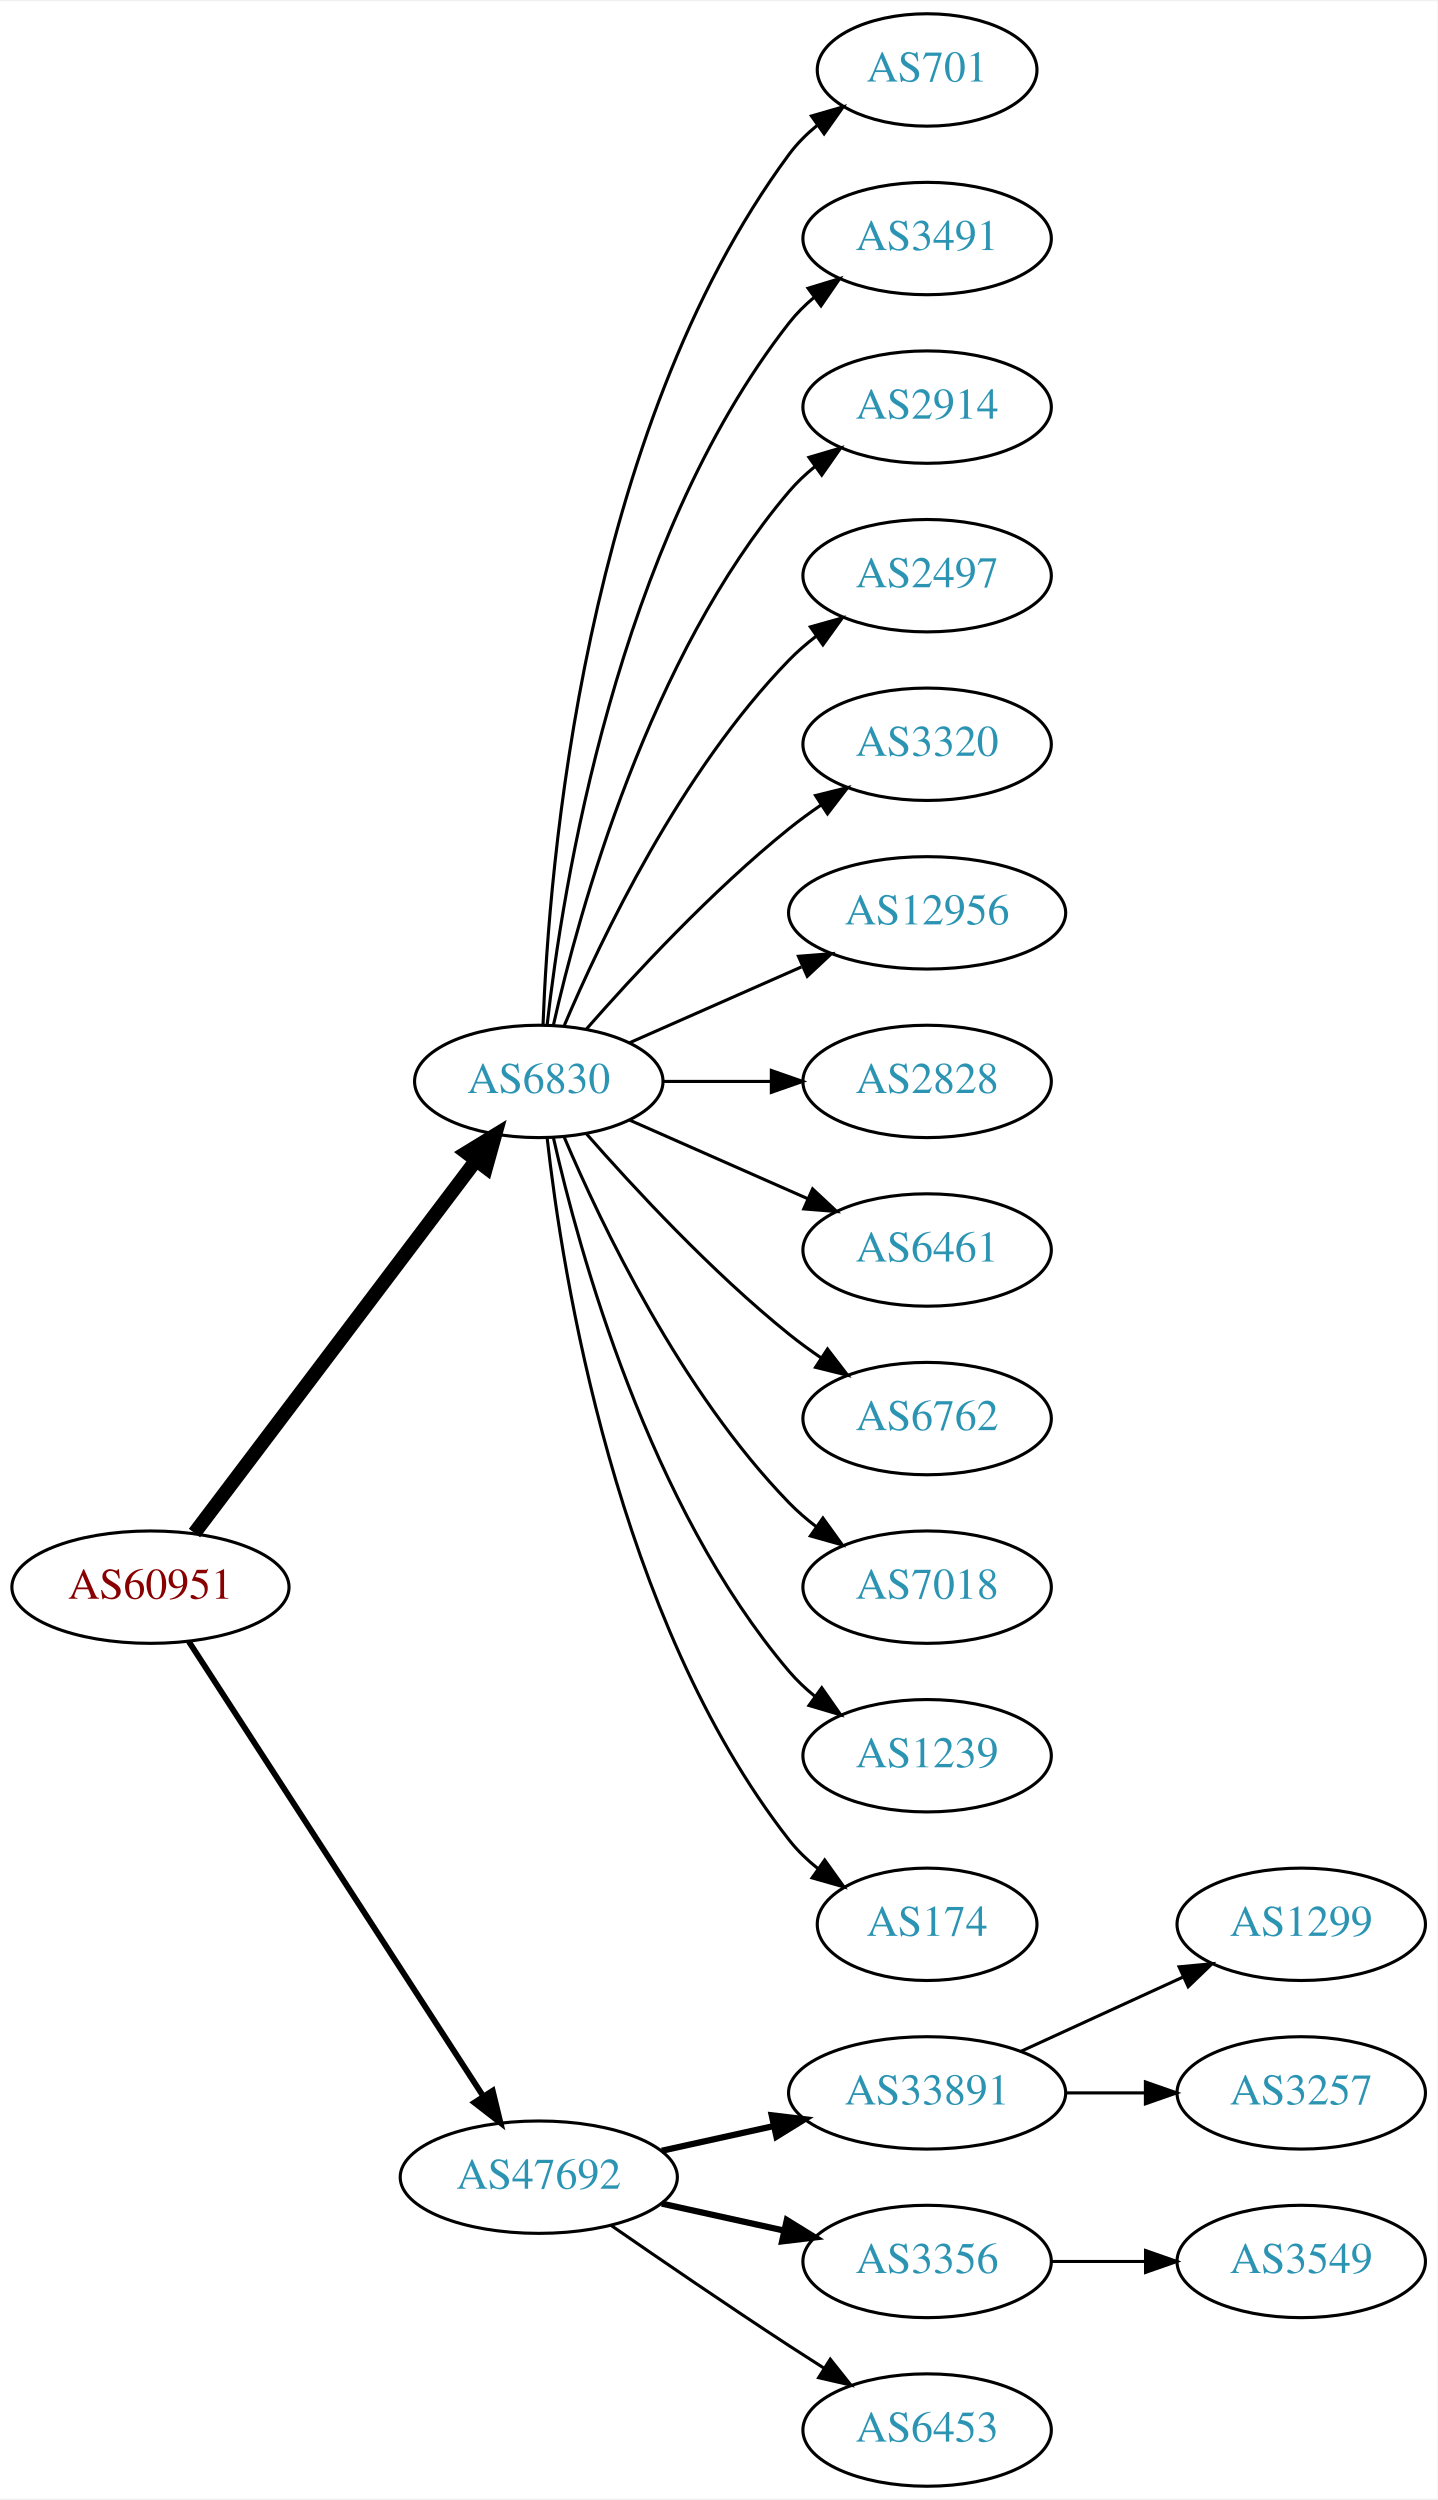
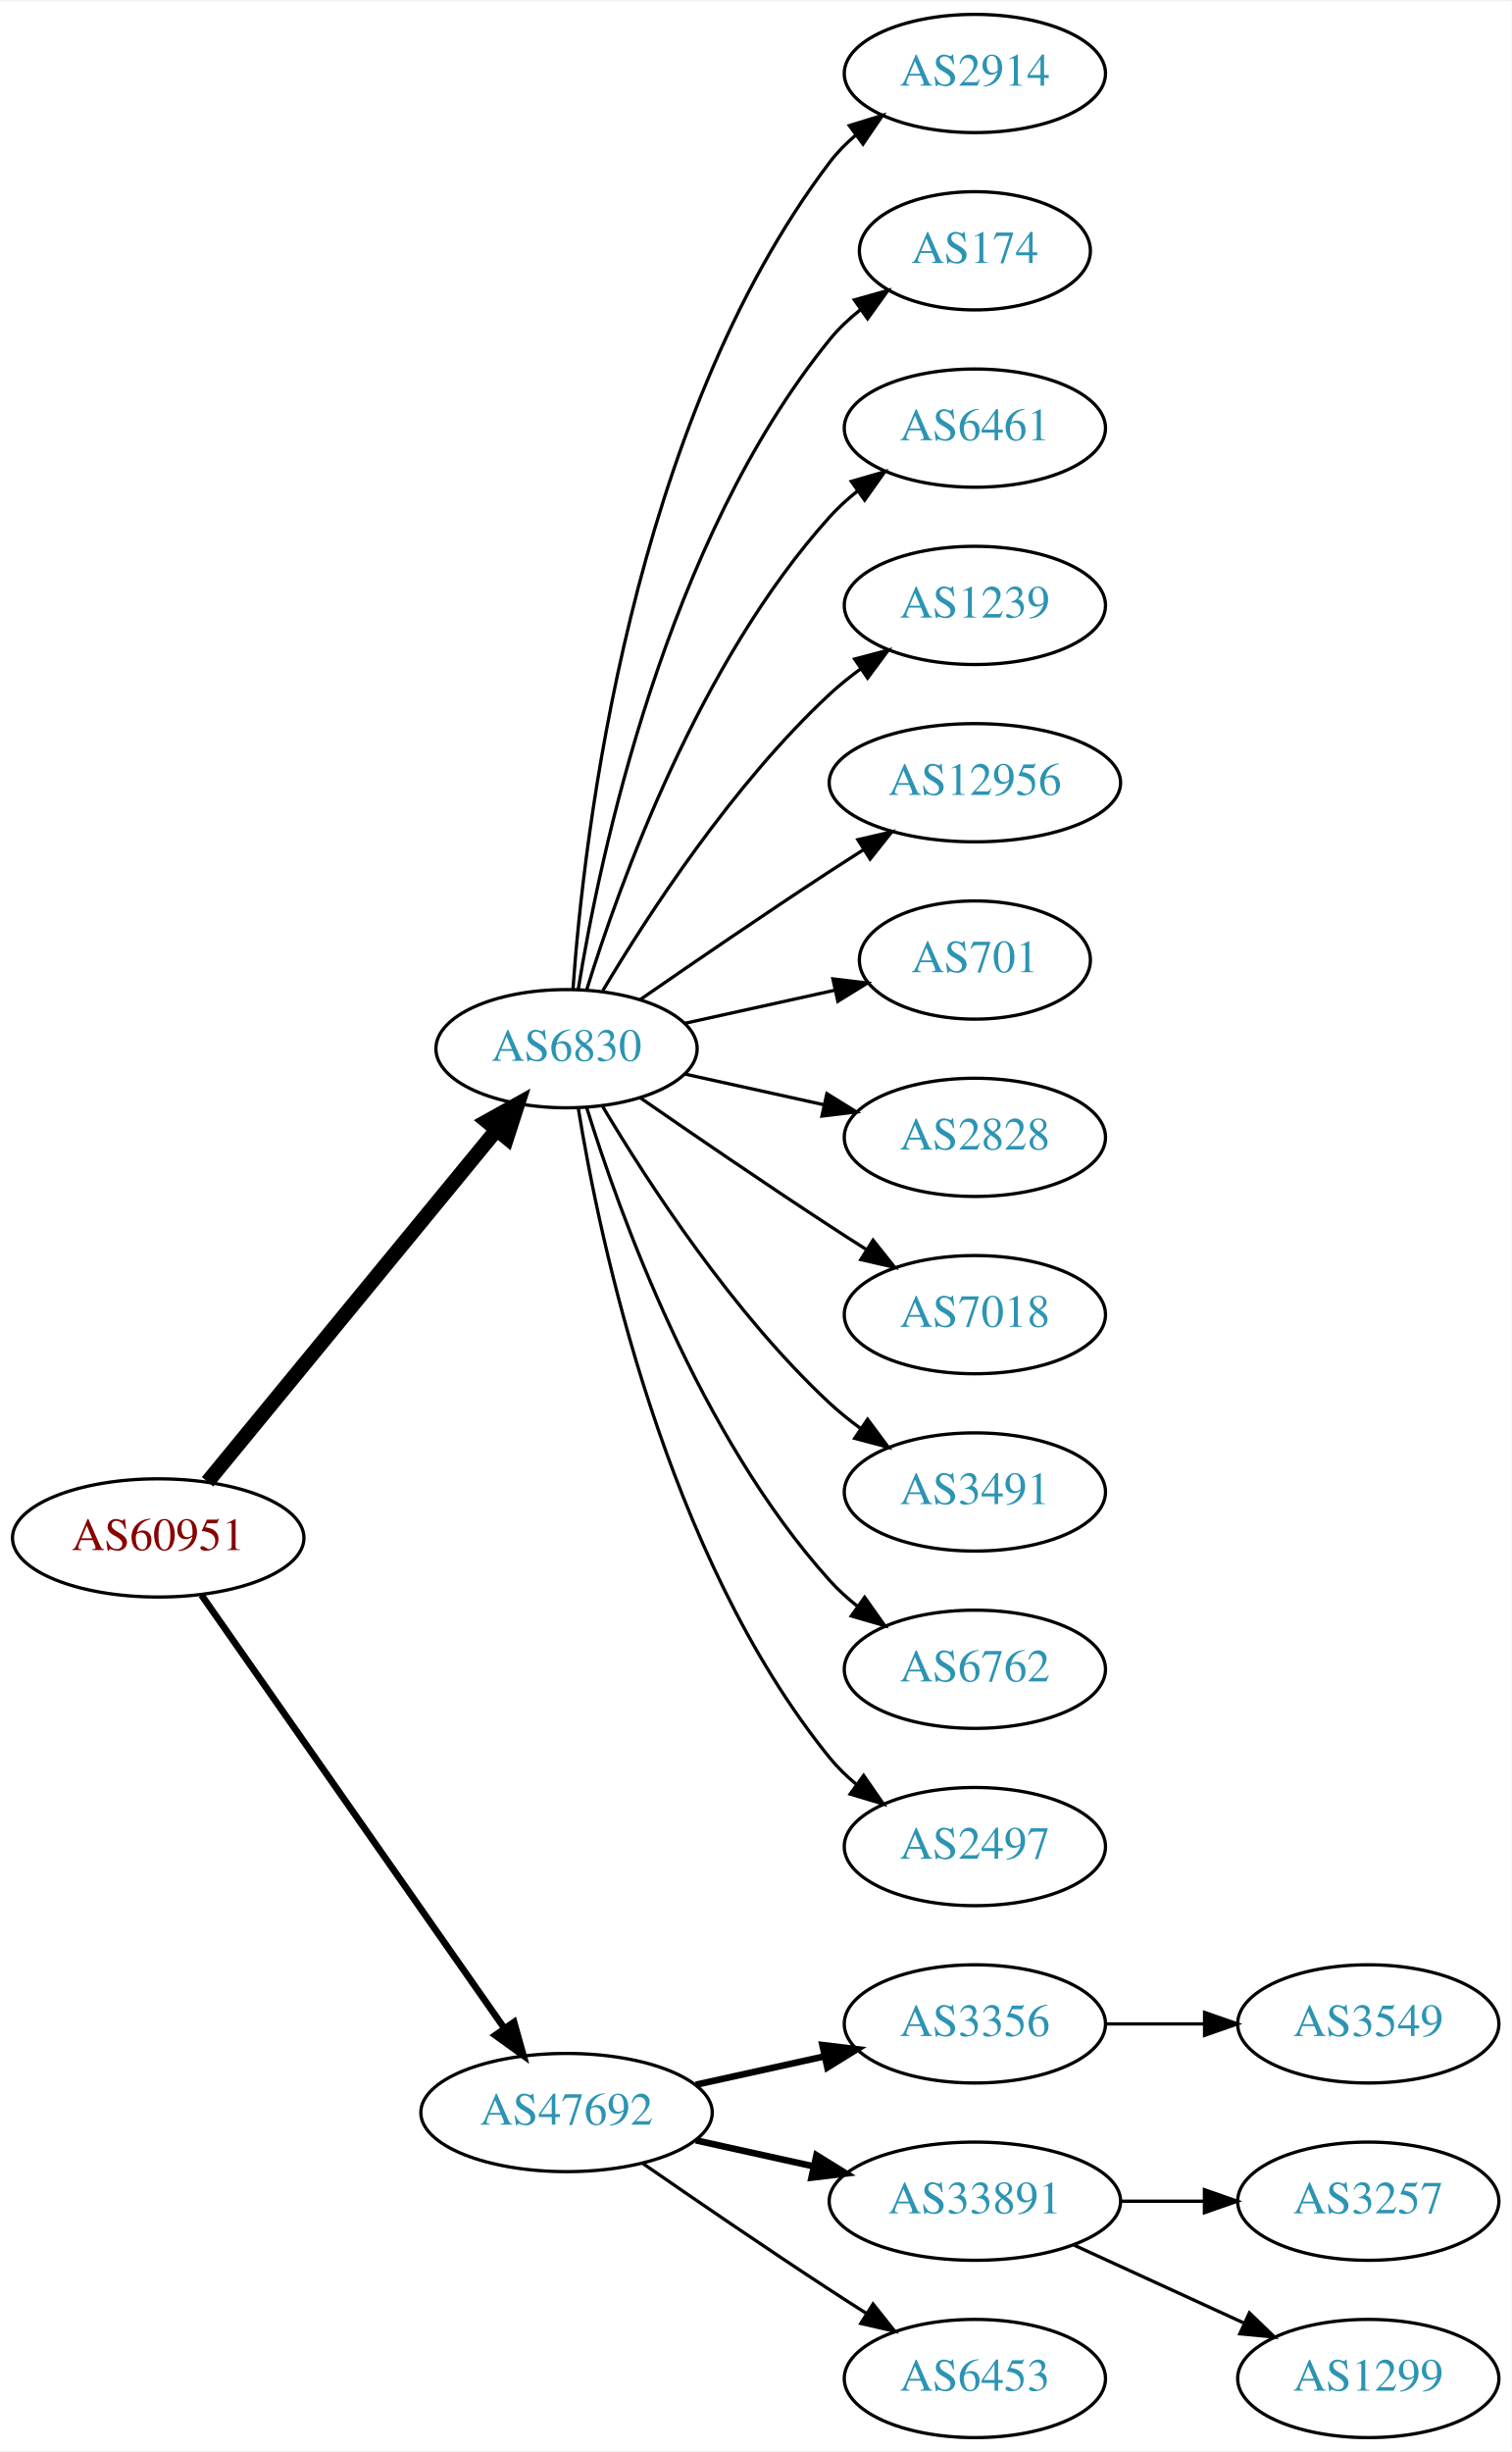
- <svg xmlns="http://www.w3.org/2000/svg" xmlns:xlink="http://www.w3.org/1999/xlink" width="460pt" height="800pt" viewBox="0.00 0.00 460.47 800.00">
-   <g id="graph0" class="graph" transform="scale(1 1) rotate(0) translate(4 796)">
-     <polygon fill="white" stroke="none" points="-4,4 -4,-796 456.469,-796 456.469,4 -4,4" />
+ <svg xmlns="http://www.w3.org/2000/svg" xmlns:xlink="http://www.w3.org/1999/xlink" width="460pt" height="746pt" viewBox="0.00 0.00 460.47 746.00">
+   <g id="graph0" class="graph" transform="scale(1 1) rotate(0) translate(4 742)">
+     <polygon fill="white" stroke="none" points="-4,4 -4,-742 456.469,-742 456.469,4 -4,4" />
    <g id="node1" class="node">
      <g id="a_node1">
        <a xlink:href="/asn/60951" xlink:title="AS60951 ~ SMS-AT [AT]">
-           <ellipse fill="#ffffff" stroke="black" cx="44.196" cy="-288" rx="44.393" ry="18" />
-           <text text-anchor="middle" x="44.196" y="-284.3" font-family="Times,serif" font-size="14.00" fill="#880000">AS60951</text>
+           <ellipse fill="#ffffff" stroke="black" cx="44.196" cy="-274" rx="44.393" ry="18" />
+           <text text-anchor="middle" x="44.196" y="-270.3" font-family="Times,serif" font-size="14.00" fill="#880000">AS60951</text>
        </a>
      </g>
    </g>
    <g id="node2" class="node">
      <g id="a_node2">
        <a xlink:href="/asn/6830" xlink:title="AS6830 ~ LGI-UPC [AT]">
-           <ellipse fill="#ffffff" stroke="black" cx="168.588" cy="-450" rx="39.794" ry="18" />
-           <text text-anchor="middle" x="168.588" y="-446.3" font-family="Times,serif" font-size="14.00" fill="#2c94b3">AS6830</text>
+           <ellipse fill="#ffffff" stroke="black" cx="168.588" cy="-423" rx="39.794" ry="18" />
+           <text text-anchor="middle" x="168.588" y="-419.3" font-family="Times,serif" font-size="14.00" fill="#2c94b3">AS6830</text>
        </a>
      </g>
    </g>
    <g id="edge1" class="edge">
-       <path fill="none" stroke="black" stroke-width="4.5" d="M58.294,-305.337C79.919,-333.96 123.19,-391.233 148.312,-424.486" />
-       <polygon fill="black" stroke="black" stroke-width="4.5" points="145.415,-427.183 154.584,-432.788 151.698,-422.435 145.415,-427.183" />
+       <path fill="none" stroke="black" stroke-width="4.5" d="M59.236,-291.092C80.816,-317.364 122.247,-367.802 147.155,-398.125" />
+       <polygon fill="black" stroke="black" stroke-width="4.5" points="144.322,-400.879 153.712,-406.107 150.407,-395.881 144.322,-400.879" />
    </g>
    <g id="node3" class="node">
      <g id="a_node3">
        <a xlink:href="/asn/47692" xlink:title="AS47692 ~ Nessus GmbH [AT]">
          <ellipse fill="#ffffff" stroke="black" cx="168.588" cy="-99" rx="44.393" ry="18" />
          <text text-anchor="middle" x="168.588" y="-95.3" font-family="Times,serif" font-size="14.00" fill="#2c94b3">AS47692</text>
        </a>
      </g>
    </g>
    <g id="edge2" class="edge">
-       <path fill="none" stroke="black" stroke-width="1.875" d="M56.491,-270.558C78.077,-237.225 125.293,-164.314 150.664,-125.134" />
-       <polygon fill="black" stroke="black" stroke-width="1.875" points="153.823,-126.696 156.321,-116.4 147.947,-122.891 153.823,-126.696" />
+       <path fill="none" stroke="black" stroke-width="2.045" d="M57.379,-256.581C79.006,-225.657 124.204,-161.033 149.483,-124.887" />
+       <polygon fill="black" stroke="black" stroke-width="2.045" points="152.591,-126.55 155.455,-116.349 146.855,-122.538 152.591,-126.55" />
    </g>
    <g id="node4" class="node">
      <g id="a_node4">
-         <a xlink:href="/asn/701" xlink:title="AS701 ~ UUNET [US]">
-           <ellipse fill="#ffffff" stroke="black" cx="292.98" cy="-774" rx="35.194" ry="18" />
-           <text text-anchor="middle" x="292.98" y="-770.3" font-family="Times,serif" font-size="14.00" fill="#2c94b3">AS701</text>
+         <a xlink:href="/asn/2914" xlink:title="AS2914 ~ NTT America, Inc. [US]">
+           <ellipse fill="#ffffff" stroke="black" cx="292.98" cy="-720" rx="39.794" ry="18" />
+           <text text-anchor="middle" x="292.98" y="-716.3" font-family="Times,serif" font-size="14.00" fill="#2c94b3">AS2914</text>
        </a>
      </g>
    </g>
    <g id="edge3" class="edge">
-       <path fill="none" stroke="black" d="M169.94,-467.993C171.766,-517.457 182.82,-657.73 248.784,-747 251.327,-750.441 254.451,-753.545 257.846,-756.318" />
-       <polygon fill="black" stroke="black" points="255.933,-759.252 266.113,-762.186 259.985,-753.544 255.933,-759.252" />
+       <path fill="none" stroke="black" d="M170.537,-441.036C173.823,-487.457 188.133,-613.007 248.784,-693 251.055,-695.995 253.763,-698.74 256.699,-701.235" />
+       <polygon fill="black" stroke="black" points="254.739,-704.138 264.864,-707.256 258.893,-698.504 254.739,-704.138" />
    </g>
    <g id="node5" class="node">
      <g id="a_node5">
-         <a xlink:href="/asn/3491" xlink:title="AS3491 ~ PCCW Global, Inc. [US]">
-           <ellipse fill="#ffffff" stroke="black" cx="292.98" cy="-720" rx="39.794" ry="18" />
-           <text text-anchor="middle" x="292.98" y="-716.3" font-family="Times,serif" font-size="14.00" fill="#2c94b3">AS3491</text>
+         <a xlink:href="/asn/174" xlink:title="AS174 ~ Cogent Communications [US]">
+           <ellipse fill="#ffffff" stroke="black" cx="292.98" cy="-666" rx="35.194" ry="18" />
+           <text text-anchor="middle" x="292.98" y="-662.3" font-family="Times,serif" font-size="14.00" fill="#2c94b3">AS174</text>
        </a>
      </g>
    </g>
    <g id="edge4" class="edge">
-       <path fill="none" stroke="black" d="M171.268,-468.129C176.098,-511.368 193.439,-622.216 248.784,-693 251.099,-695.961 253.836,-698.683 256.791,-701.164" />
-       <polygon fill="black" stroke="black" points="254.847,-704.078 264.982,-707.165 258.985,-698.432 254.847,-704.078" />
+       <path fill="none" stroke="black" d="M172.169,-441.178C178.624,-480.997 198.695,-577.286 248.784,-639 251.48,-642.322 254.7,-645.352 258.149,-648.083" />
+       <polygon fill="black" stroke="black" points="256.274,-651.043 266.474,-653.906 260.286,-645.307 256.274,-651.043" />
    </g>
    <g id="node6" class="node">
      <g id="a_node6">
-         <a xlink:href="/asn/2914" xlink:title="AS2914 ~ NTT America, Inc. [US]">
-           <ellipse fill="#ffffff" stroke="black" cx="292.98" cy="-666" rx="39.794" ry="18" />
-           <text text-anchor="middle" x="292.98" y="-662.3" font-family="Times,serif" font-size="14.00" fill="#2c94b3">AS2914</text>
+         <a xlink:href="/asn/6461" xlink:title="AS6461 ~ Zayo Bandwidth [US]">
+           <ellipse fill="#ffffff" stroke="black" cx="292.98" cy="-612" rx="39.794" ry="18" />
+           <text text-anchor="middle" x="292.98" y="-608.3" font-family="Times,serif" font-size="14.00" fill="#2c94b3">AS6461</text>
        </a>
      </g>
    </g>
    <g id="edge5" class="edge">
-       <path fill="none" stroke="black" d="M173.282,-468.075C181.422,-504.148 203.855,-586.14 248.784,-639 251.219,-641.864 254.035,-644.521 257.04,-646.961" />
-       <polygon fill="black" stroke="black" points="255.139,-649.905 265.3,-652.906 259.228,-644.224 255.139,-649.905" />
+       <path fill="none" stroke="black" d="M174.726,-440.94C184.629,-472.979 208.966,-540.812 248.784,-585 251.3,-587.792 254.172,-590.401 257.211,-592.812" />
+       <polygon fill="black" stroke="black" points="255.34,-595.776 265.519,-598.715 259.394,-590.07 255.34,-595.776" />
    </g>
    <g id="node7" class="node">
      <g id="a_node7">
-         <a xlink:href="/asn/2497" xlink:title="AS2497 ~ Internet Initiative Japan Inc. [JP]">
-           <ellipse fill="#ffffff" stroke="black" cx="292.98" cy="-612" rx="39.794" ry="18" />
-           <text text-anchor="middle" x="292.98" y="-608.3" font-family="Times,serif" font-size="14.00" fill="#2c94b3">AS2497</text>
+         <a xlink:href="/asn/1239" xlink:title="AS1239 ~ Sprint [US]">
+           <ellipse fill="#ffffff" stroke="black" cx="292.98" cy="-558" rx="39.794" ry="18" />
+           <text text-anchor="middle" x="292.98" y="-554.3" font-family="Times,serif" font-size="14.00" fill="#2c94b3">AS1239</text>
        </a>
      </g>
    </g>
    <g id="edge6" class="edge">
-       <path fill="none" stroke="black" d="M176.779,-467.975C188.546,-495.682 214.12,-549.348 248.784,-585 251.404,-587.695 254.345,-590.239 257.428,-592.608" />
-       <polygon fill="black" stroke="black" points="255.594,-595.597 265.796,-598.455 259.603,-589.859 255.594,-595.597" />
+       <path fill="none" stroke="black" d="M179.634,-440.671C193.205,-463.472 219.137,-503.472 248.784,-531 251.691,-533.699 254.904,-536.28 258.228,-538.703" />
+       <polygon fill="black" stroke="black" points="256.363,-541.667 266.606,-544.375 260.287,-535.87 256.363,-541.667" />
    </g>
    <g id="node8" class="node">
      <g id="a_node8">
-         <a xlink:href="/asn/3320" xlink:title="AS3320 ~ DTAG [DE]">
-           <ellipse fill="#ffffff" stroke="black" cx="292.98" cy="-558" rx="39.794" ry="18" />
-           <text text-anchor="middle" x="292.98" y="-554.3" font-family="Times,serif" font-size="14.00" fill="#2c94b3">AS3320</text>
-         </a>
-       </g>
-     </g>
-     <g id="edge7" class="edge">
-       <path fill="none" stroke="black" d="M183.74,-466.663C198.842,-483.894 223.963,-511.024 248.784,-531 252.04,-533.62 255.565,-536.192 259.149,-538.646" />
-       <polygon fill="black" stroke="black" points="257.237,-541.577 267.522,-544.121 261.068,-535.719 257.237,-541.577" />
-     </g>
-     <g id="node9" class="node">
-       <g id="a_node9">
        <a xlink:href="/asn/12956" xlink:title="AS12956 ~ TELXIUS [ES]">
          <ellipse fill="#ffffff" stroke="black" cx="292.98" cy="-504" rx="44.393" ry="18" />
          <text text-anchor="middle" x="292.98" y="-500.3" font-family="Times,serif" font-size="14.00" fill="#2c94b3">AS12956</text>
        </a>
      </g>
    </g>
+     <g id="edge7" class="edge">
+       <path fill="none" stroke="black" d="M190.945,-437.901C206.796,-448.877 228.999,-464.079 248.784,-477 252.105,-479.169 255.587,-481.406 259.074,-483.621" />
+       <polygon fill="black" stroke="black" points="257.33,-486.66 267.656,-489.032 261.063,-480.738 257.33,-486.66" />
+     </g>
+     <g id="node9" class="node">
+       <g id="a_node9">
+         <a xlink:href="/asn/701" xlink:title="AS701 ~ UUNET [US]">
+           <ellipse fill="#ffffff" stroke="black" cx="292.98" cy="-450" rx="35.194" ry="18" />
+           <text text-anchor="middle" x="292.98" y="-446.3" font-family="Times,serif" font-size="14.00" fill="#2c94b3">AS701</text>
+         </a>
+       </g>
+     </g>
    <g id="edge8" class="edge">
-       <path fill="none" stroke="black" d="M197.667,-462.389C213.984,-469.587 234.794,-478.769 252.714,-486.675" />
-       <polygon fill="black" stroke="black" points="251.763,-490.081 262.325,-490.916 254.588,-483.677 251.763,-490.081" />
+       <path fill="none" stroke="black" d="M204.661,-430.737C218.894,-433.877 235.449,-437.529 250.293,-440.804" />
+       <polygon fill="black" stroke="black" points="249.728,-444.263 260.247,-443 251.236,-437.428 249.728,-444.263" />
    </g>
    <g id="node10" class="node">
      <g id="a_node10">
        <a xlink:href="/asn/2828" xlink:title="AS2828 ~ XO-AS15 [US]">
-           <ellipse fill="#ffffff" stroke="black" cx="292.98" cy="-450" rx="39.794" ry="18" />
-           <text text-anchor="middle" x="292.98" y="-446.3" font-family="Times,serif" font-size="14.00" fill="#2c94b3">AS2828</text>
+           <ellipse fill="#ffffff" stroke="black" cx="292.98" cy="-396" rx="39.794" ry="18" />
+           <text text-anchor="middle" x="292.98" y="-392.3" font-family="Times,serif" font-size="14.00" fill="#2c94b3">AS2828</text>
        </a>
      </g>
    </g>
    <g id="edge9" class="edge">
-       <path fill="none" stroke="black" d="M208.314,-450C219.252,-450 231.303,-450 242.769,-450" />
-       <polygon fill="black" stroke="black" points="243.087,-453.5 253.087,-450 243.087,-446.5 243.087,-453.5" />
+       <path fill="none" stroke="black" d="M204.661,-415.263C217.848,-412.354 233.028,-409.005 246.994,-405.924" />
+       <polygon fill="black" stroke="black" points="247.891,-409.31 256.903,-403.738 246.383,-402.475 247.891,-409.31" />
    </g>
    <g id="node11" class="node">
      <g id="a_node11">
-         <a xlink:href="/asn/6461" xlink:title="AS6461 ~ Zayo Bandwidth [US]">
-           <ellipse fill="#ffffff" stroke="black" cx="292.98" cy="-396" rx="39.794" ry="18" />
-           <text text-anchor="middle" x="292.98" y="-392.3" font-family="Times,serif" font-size="14.00" fill="#2c94b3">AS6461</text>
+         <a xlink:href="/asn/7018" xlink:title="AS7018 ~ AT&amp;T Services, Inc. [US]">
+           <ellipse fill="#ffffff" stroke="black" cx="292.98" cy="-342" rx="39.794" ry="18" />
+           <text text-anchor="middle" x="292.98" y="-338.3" font-family="Times,serif" font-size="14.00" fill="#2c94b3">AS7018</text>
        </a>
      </g>
    </g>
    <g id="edge10" class="edge">
-       <path fill="none" stroke="black" d="M197.667,-437.611C214.615,-430.134 236.413,-420.517 254.782,-412.412" />
-       <polygon fill="black" stroke="black" points="256.296,-415.57 264.032,-408.331 253.47,-409.166 256.296,-415.57" />
+       <path fill="none" stroke="black" d="M190.945,-408.099C206.796,-397.123 228.999,-381.921 248.784,-369 252.366,-366.661 256.137,-364.241 259.897,-361.856" />
+       <polygon fill="black" stroke="black" points="261.959,-364.693 268.558,-356.404 258.23,-358.769 261.959,-364.693" />
    </g>
    <g id="node12" class="node">
      <g id="a_node12">
-         <a xlink:href="/asn/6762" xlink:title="AS6762 ~ TELECOM ITALIA SPARKLE S.p.A. [IT]">
-           <ellipse fill="#ffffff" stroke="black" cx="292.98" cy="-342" rx="39.794" ry="18" />
-           <text text-anchor="middle" x="292.98" y="-338.3" font-family="Times,serif" font-size="14.00" fill="#2c94b3">AS6762</text>
+         <a xlink:href="/asn/3491" xlink:title="AS3491 ~ PCCW Global, Inc. [US]">
+           <ellipse fill="#ffffff" stroke="black" cx="292.98" cy="-288" rx="39.794" ry="18" />
+           <text text-anchor="middle" x="292.98" y="-284.3" font-family="Times,serif" font-size="14.00" fill="#2c94b3">AS3491</text>
        </a>
      </g>
    </g>
    <g id="edge11" class="edge">
-       <path fill="none" stroke="black" d="M183.74,-433.337C198.842,-416.106 223.963,-388.976 248.784,-369 252.04,-366.38 255.565,-363.808 259.149,-361.354" />
-       <polygon fill="black" stroke="black" points="261.068,-364.281 267.522,-355.879 257.237,-358.423 261.068,-364.281" />
+       <path fill="none" stroke="black" d="M179.634,-405.329C193.205,-382.528 219.137,-342.528 248.784,-315 251.691,-312.301 254.904,-309.72 258.228,-307.297" />
+       <polygon fill="black" stroke="black" points="260.287,-310.13 266.606,-301.625 256.363,-304.333 260.287,-310.13" />
    </g>
    <g id="node13" class="node">
      <g id="a_node13">
-         <a xlink:href="/asn/7018" xlink:title="AS7018 ~ AT&amp;T Services, Inc. [US]">
-           <ellipse fill="#ffffff" stroke="black" cx="292.98" cy="-288" rx="39.794" ry="18" />
-           <text text-anchor="middle" x="292.98" y="-284.3" font-family="Times,serif" font-size="14.00" fill="#2c94b3">AS7018</text>
+         <a xlink:href="/asn/6762" xlink:title="AS6762 ~ TELECOM ITALIA SPARKLE S.p.A. [IT]">
+           <ellipse fill="#ffffff" stroke="black" cx="292.98" cy="-234" rx="39.794" ry="18" />
+           <text text-anchor="middle" x="292.98" y="-230.3" font-family="Times,serif" font-size="14.00" fill="#2c94b3">AS6762</text>
        </a>
      </g>
    </g>
    <g id="edge12" class="edge">
-       <path fill="none" stroke="black" d="M176.779,-432.025C188.546,-404.318 214.12,-350.652 248.784,-315 251.404,-312.305 254.345,-309.761 257.428,-307.392" />
-       <polygon fill="black" stroke="black" points="259.603,-310.141 265.796,-301.545 255.594,-304.403 259.603,-310.141" />
+       <path fill="none" stroke="black" d="M174.726,-405.06C184.629,-373.021 208.966,-305.188 248.784,-261 251.3,-258.208 254.172,-255.599 257.211,-253.188" />
+       <polygon fill="black" stroke="black" points="259.394,-255.93 265.519,-247.285 255.34,-250.224 259.394,-255.93" />
    </g>
    <g id="node14" class="node">
      <g id="a_node14">
-         <a xlink:href="/asn/1239" xlink:title="AS1239 ~ Sprint [US]">
-           <ellipse fill="#ffffff" stroke="black" cx="292.98" cy="-234" rx="39.794" ry="18" />
-           <text text-anchor="middle" x="292.98" y="-230.3" font-family="Times,serif" font-size="14.00" fill="#2c94b3">AS1239</text>
+         <a xlink:href="/asn/2497" xlink:title="AS2497 ~ Internet Initiative Japan Inc. [JP]">
+           <ellipse fill="#ffffff" stroke="black" cx="292.98" cy="-180" rx="39.794" ry="18" />
+           <text text-anchor="middle" x="292.98" y="-176.3" font-family="Times,serif" font-size="14.00" fill="#2c94b3">AS2497</text>
        </a>
      </g>
    </g>
    <g id="edge13" class="edge">
-       <path fill="none" stroke="black" d="M173.282,-431.925C181.422,-395.852 203.855,-313.86 248.784,-261 251.219,-258.136 254.035,-255.479 257.04,-253.039" />
-       <polygon fill="black" stroke="black" points="259.228,-255.776 265.3,-247.094 255.139,-250.095 259.228,-255.776" />
+       <path fill="none" stroke="black" d="M172.169,-404.822C178.624,-365.003 198.695,-268.714 248.784,-207 251.153,-204.082 253.926,-201.388 256.903,-198.925" />
+       <polygon fill="black" stroke="black" points="259.094,-201.659 265.125,-192.948 254.978,-195.997 259.094,-201.659" />
    </g>
    <g id="node15" class="node">
      <g id="a_node15">
-         <a xlink:href="/asn/174" xlink:title="AS174 ~ Cogent Communications [US]">
-           <ellipse fill="#ffffff" stroke="black" cx="292.98" cy="-180" rx="35.194" ry="18" />
-           <text text-anchor="middle" x="292.98" y="-176.3" font-family="Times,serif" font-size="14.00" fill="#2c94b3">AS174</text>
+         <a xlink:href="/asn/3356" xlink:title="AS3356 ~ Level 3 Parent, LLC [US]">
+           <ellipse fill="#ffffff" stroke="black" cx="292.98" cy="-126" rx="39.794" ry="18" />
+           <text text-anchor="middle" x="292.98" y="-122.3" font-family="Times,serif" font-size="14.00" fill="#2c94b3">AS3356</text>
        </a>
      </g>
    </g>
    <g id="edge14" class="edge">
-       <path fill="none" stroke="black" d="M171.268,-431.871C176.098,-388.632 193.439,-277.784 248.784,-207 251.42,-203.63 254.601,-200.569 258.029,-197.821" />
-       <polygon fill="black" stroke="black" points="260.167,-200.597 266.331,-191.98 256.139,-194.872 260.167,-200.597" />
+       <path fill="none" stroke="black" stroke-width="2" d="M207.978,-107.469C220.369,-110.202 234.216,-113.257 247.036,-116.085" />
+       <polygon fill="black" stroke="black" stroke-width="2" points="246.532,-119.558 257.051,-118.295 248.04,-112.722 246.532,-119.558" />
    </g>
    <g id="node16" class="node">
      <g id="a_node16">
        <a xlink:href="/asn/33891" xlink:title="AS33891 ~ CORE-BACKBONE GMBH GLOBAL NETWORK [DE]">
-           <ellipse fill="#ffffff" stroke="black" cx="292.98" cy="-126" rx="44.393" ry="18" />
-           <text text-anchor="middle" x="292.98" y="-122.3" font-family="Times,serif" font-size="14.00" fill="#2c94b3">AS33891</text>
+           <ellipse fill="#ffffff" stroke="black" cx="292.98" cy="-72" rx="44.393" ry="18" />
+           <text text-anchor="middle" x="292.98" y="-68.3" font-family="Times,serif" font-size="14.00" fill="#2c94b3">AS33891</text>
        </a>
      </g>
    </g>
    <g id="edge15" class="edge">
-       <path fill="none" stroke="black" stroke-width="2" d="M207.978,-107.469C219.37,-109.982 231.993,-112.767 243.917,-115.397" />
-       <polygon fill="black" stroke="black" stroke-width="2" points="243.208,-118.825 253.727,-117.561 244.716,-111.989 243.208,-118.825" />
+       <path fill="none" stroke="black" stroke-width="2" d="M207.978,-90.531C219.37,-88.018 231.993,-85.234 243.917,-82.603" />
+       <polygon fill="black" stroke="black" stroke-width="2" points="244.716,-86.011 253.727,-80.439 243.208,-79.175 244.716,-86.011" />
    </g>
    <g id="node17" class="node">
      <g id="a_node17">
-         <a xlink:href="/asn/3356" xlink:title="AS3356 ~ Level 3 Parent, LLC [US]">
-           <ellipse fill="#ffffff" stroke="black" cx="292.98" cy="-72" rx="39.794" ry="18" />
-           <text text-anchor="middle" x="292.98" y="-68.3" font-family="Times,serif" font-size="14.00" fill="#2c94b3">AS3356</text>
-         </a>
-       </g>
-     </g>
-     <g id="edge16" class="edge">
-       <path fill="none" stroke="black" stroke-width="2" d="M207.978,-90.531C220.369,-87.798 234.216,-84.743 247.036,-81.915" />
-       <polygon fill="black" stroke="black" stroke-width="2" points="248.04,-85.278 257.051,-79.706 246.532,-78.442 248.04,-85.278" />
-     </g>
-     <g id="node18" class="node">
-       <g id="a_node18">
        <a xlink:href="/asn/6453" xlink:title="AS6453 ~ TATA COMMUNICATIONS (AMERICA) INC [US]">
          <ellipse fill="#ffffff" stroke="black" cx="292.98" cy="-18" rx="39.794" ry="18" />
          <text text-anchor="middle" x="292.98" y="-14.3" font-family="Times,serif" font-size="14.00" fill="#2c94b3">AS6453</text>
        </a>
      </g>
    </g>
-     <g id="edge17" class="edge">
+     <g id="edge16" class="edge">
      <path fill="none" stroke="black" d="M191.619,-83.633C207.421,-72.695 229.278,-57.739 248.784,-45 252.366,-42.661 256.137,-40.241 259.897,-37.856" />
      <polygon fill="black" stroke="black" points="261.959,-40.693 268.558,-32.404 258.23,-34.769 261.959,-40.693" />
    </g>
+     <g id="node18" class="node">
+       <g id="a_node18">
+         <a xlink:href="/asn/3549" xlink:title="AS3549 ~ Level 3 Parent, LLC [US]">
+           <ellipse fill="#ffffff" stroke="black" cx="412.823" cy="-126" rx="39.794" ry="18" />
+           <text text-anchor="middle" x="412.823" y="-122.3" font-family="Times,serif" font-size="14.00" fill="#2c94b3">AS3549</text>
+         </a>
+       </g>
+     </g>
+     <g id="edge17" class="edge">
+       <path fill="none" stroke="black" d="M332.893,-126C342.446,-126 352.796,-126 362.759,-126" />
+       <polygon fill="black" stroke="black" points="362.951,-129.5 372.951,-126 362.951,-122.5 362.951,-129.5" />
+     </g>
    <g id="node19" class="node">
      <g id="a_node19">
-         <a xlink:href="/asn/1299" xlink:title="AS1299 ~ Telia Carrier [EU]">
-           <ellipse fill="#ffffff" stroke="black" cx="412.823" cy="-180" rx="39.794" ry="18" />
-           <text text-anchor="middle" x="412.823" y="-176.3" font-family="Times,serif" font-size="14.00" fill="#2c94b3">AS1299</text>
+         <a xlink:href="/asn/3257" xlink:title="AS3257 ~ GTT [DE]">
+           <ellipse fill="#ffffff" stroke="black" cx="412.823" cy="-72" rx="39.794" ry="18" />
+           <text text-anchor="middle" x="412.823" y="-68.3" font-family="Times,serif" font-size="14.00" fill="#2c94b3">AS3257</text>
        </a>
      </g>
    </g>
    <g id="edge18" class="edge">
-       <path fill="none" stroke="black" d="M323.11,-139.348C338.721,-146.502 358.119,-155.391 374.791,-163.03" />
-       <polygon fill="black" stroke="black" points="373.694,-166.378 384.243,-167.362 376.61,-160.014 373.694,-166.378" />
+       <path fill="none" stroke="black" d="M337.191,-72C345.504,-72 354.267,-72 362.749,-72" />
+       <polygon fill="black" stroke="black" points="362.908,-75.5 372.908,-72 362.908,-68.5 362.908,-75.5" />
    </g>
    <g id="node20" class="node">
      <g id="a_node20">
-         <a xlink:href="/asn/3257" xlink:title="AS3257 ~ GTT [DE]">
-           <ellipse fill="#ffffff" stroke="black" cx="412.823" cy="-126" rx="39.794" ry="18" />
-           <text text-anchor="middle" x="412.823" y="-122.3" font-family="Times,serif" font-size="14.00" fill="#2c94b3">AS3257</text>
+         <a xlink:href="/asn/1299" xlink:title="AS1299 ~ Telia Carrier [EU]">
+           <ellipse fill="#ffffff" stroke="black" cx="412.823" cy="-18" rx="39.794" ry="18" />
+           <text text-anchor="middle" x="412.823" y="-14.3" font-family="Times,serif" font-size="14.00" fill="#2c94b3">AS1299</text>
        </a>
      </g>
    </g>
    <g id="edge19" class="edge">
-       <path fill="none" stroke="black" d="M337.191,-126C345.504,-126 354.267,-126 362.749,-126" />
-       <polygon fill="black" stroke="black" points="362.908,-129.5 372.908,-126 362.908,-122.5 362.908,-129.5" />
-     </g>
-     <g id="node21" class="node">
-       <g id="a_node21">
-         <a xlink:href="/asn/3549" xlink:title="AS3549 ~ Level 3 Parent, LLC [US]">
-           <ellipse fill="#ffffff" stroke="black" cx="412.823" cy="-72" rx="39.794" ry="18" />
-           <text text-anchor="middle" x="412.823" y="-68.3" font-family="Times,serif" font-size="14.00" fill="#2c94b3">AS3549</text>
-         </a>
-       </g>
-     </g>
-     <g id="edge20" class="edge">
-       <path fill="none" stroke="black" d="M332.893,-72C342.446,-72 352.796,-72 362.759,-72" />
-       <polygon fill="black" stroke="black" points="362.951,-75.5 372.951,-72 362.951,-68.5 362.951,-75.5" />
+       <path fill="none" stroke="black" d="M323.11,-58.652C338.721,-51.498 358.119,-42.609 374.791,-34.969" />
+       <polygon fill="black" stroke="black" points="376.61,-37.986 384.243,-30.638 373.694,-31.622 376.61,-37.986" />
    </g>
  </g>
</svg>
